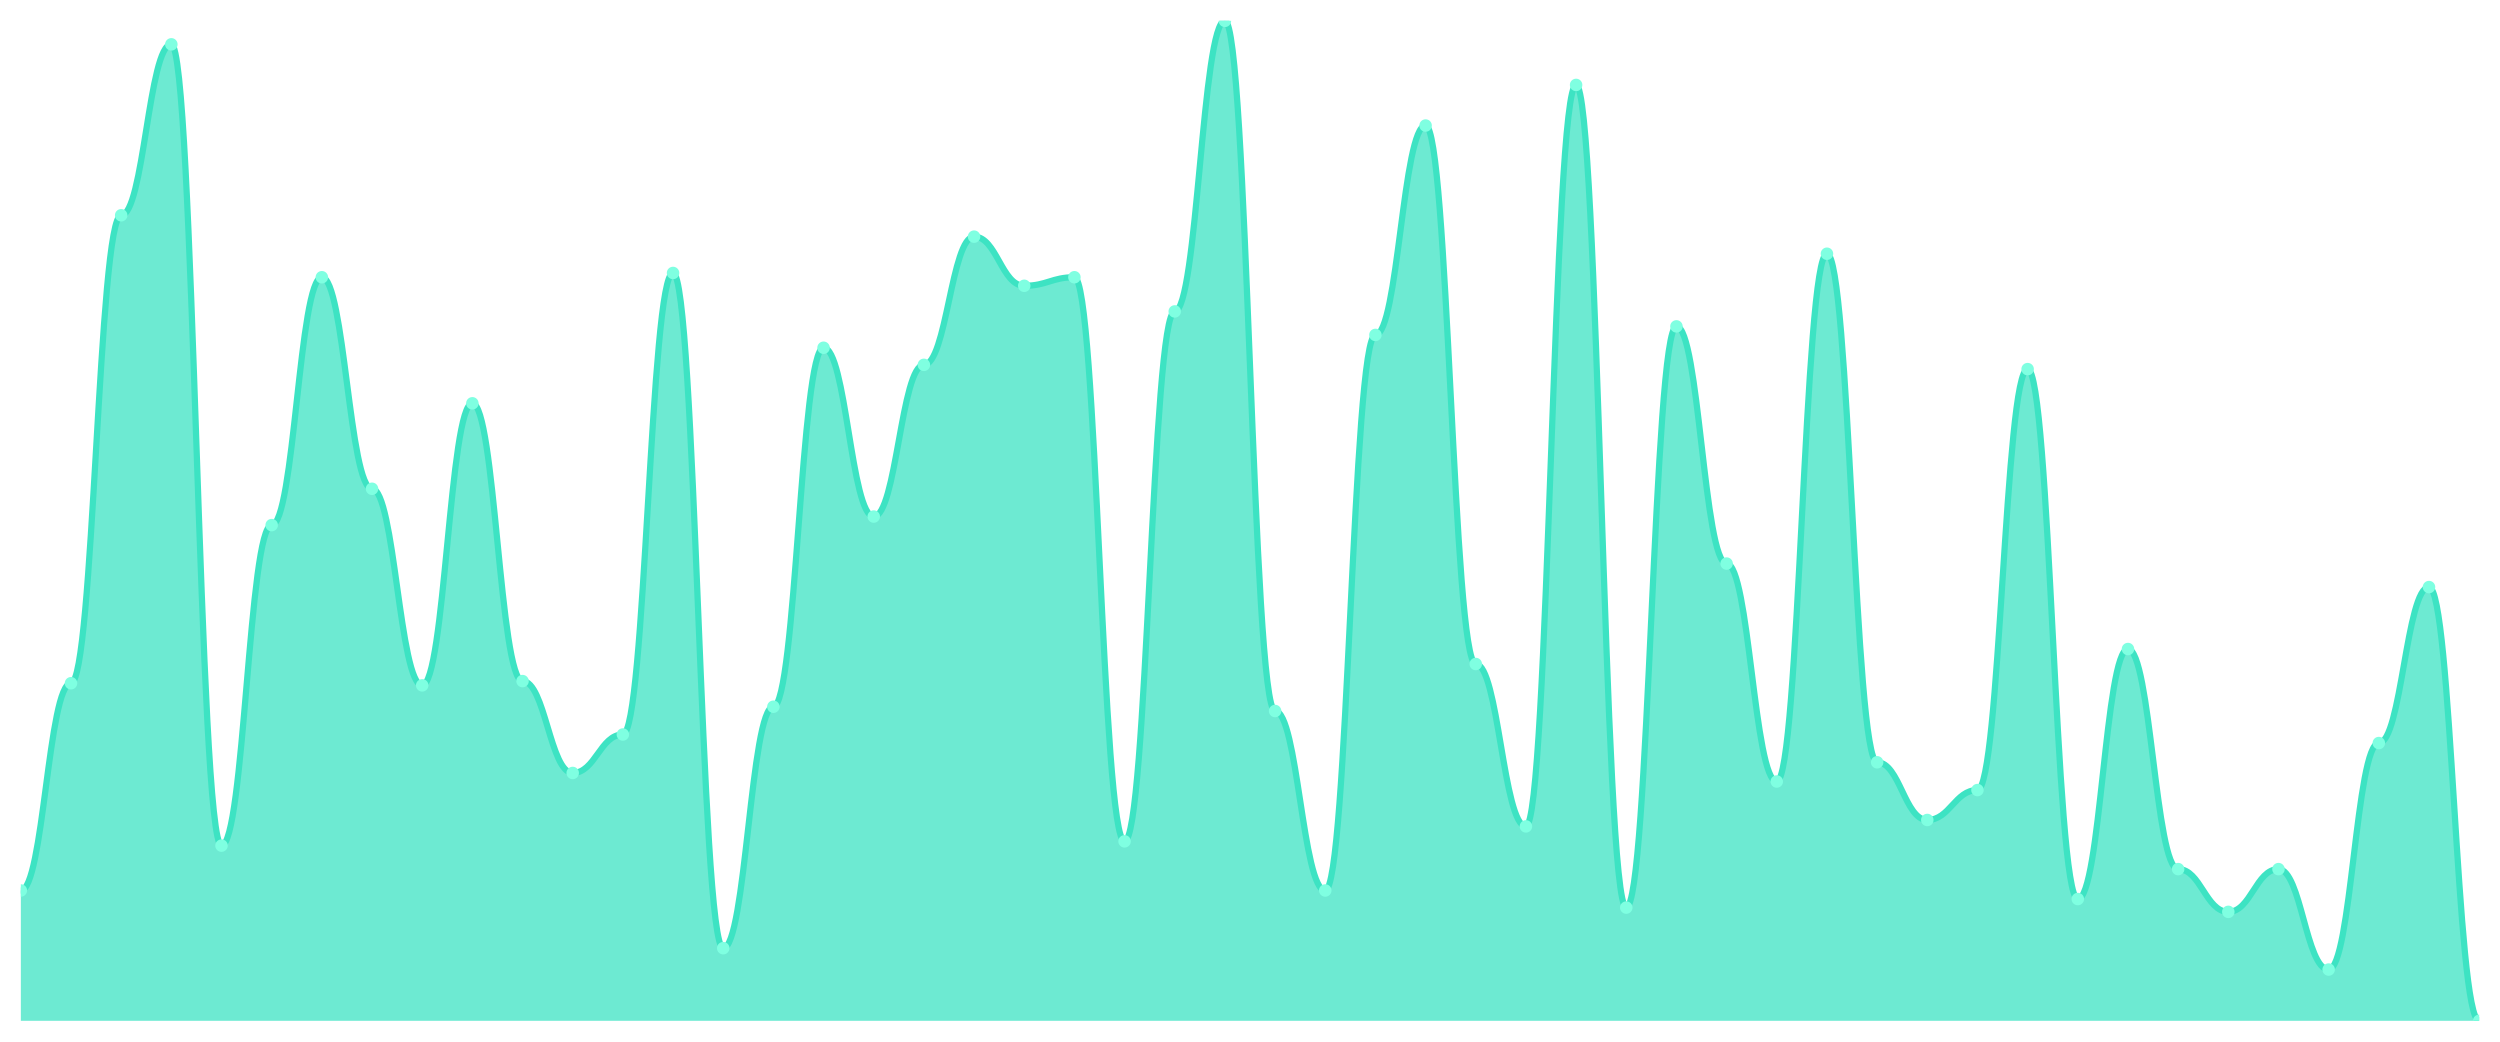
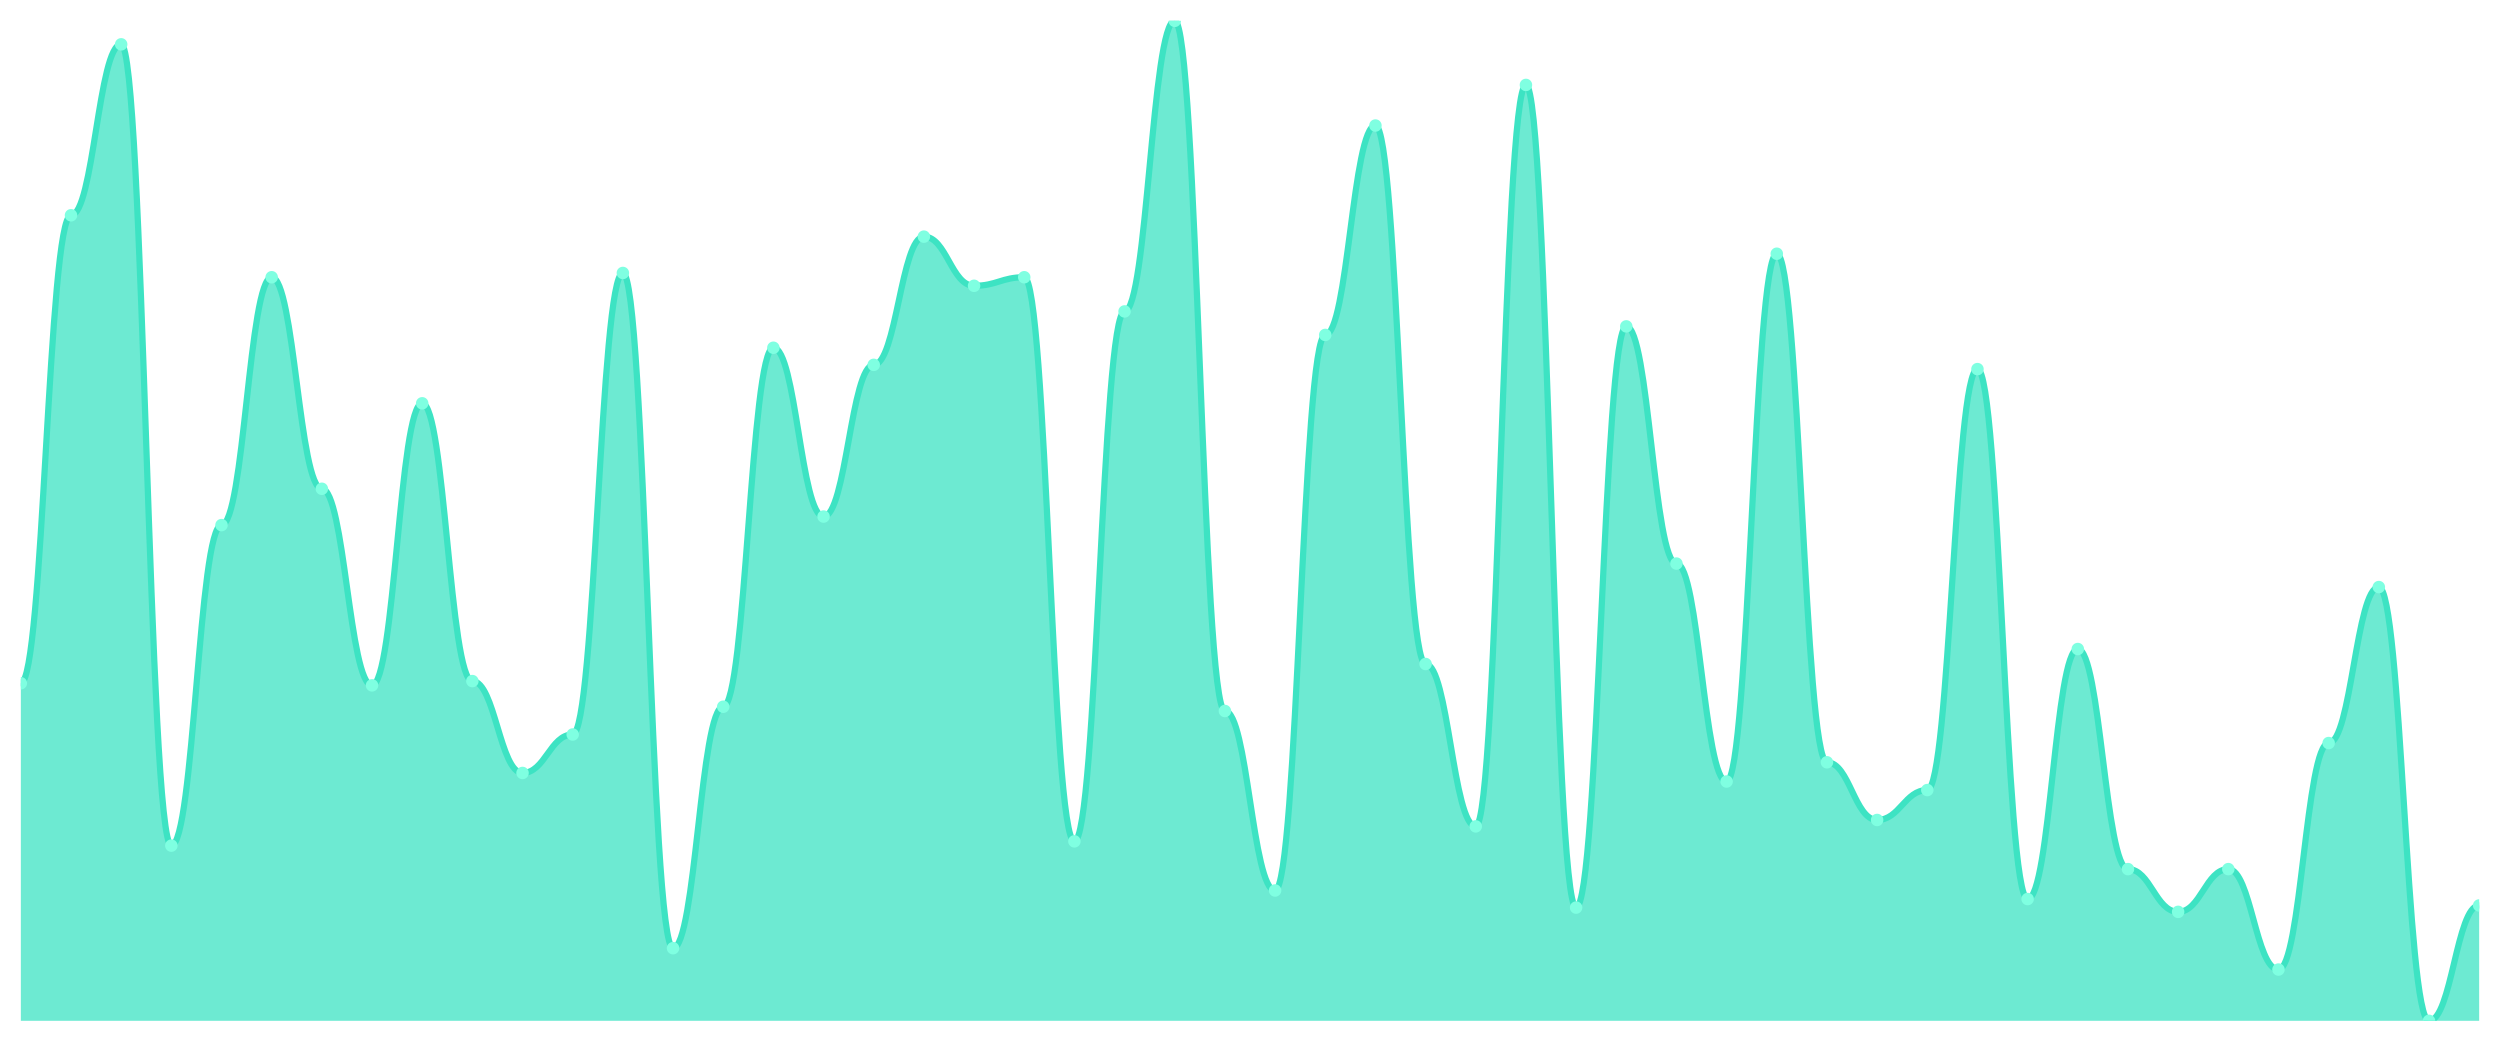
<svg xmlns="http://www.w3.org/2000/svg" viewBox="0 0 1200 500" width="1200" height="500">
  <defs>
    <clipPath id="c">
      <rect x="10" y="10" width="1180" height="480" />
    </clipPath>
  </defs>
  <rect width="1200" height="500" fill="none" />
  <g clip-path="url(#c)">
-     <path d="M 10,490 L 10,427.436 C 20.837,427.436 23.245,327.949 34.082,327.949 C 44.918,327.949 47.327,103.333 58.163,103.333 C 69,103.333 71.408,21.282 82.245,21.282 C 93.082,21.282 95.49,405.897 106.327,405.897 C 117.163,405.897 119.571,252.051 130.408,252.051 C 141.245,252.051 143.653,133.077 154.49,133.077 C 165.327,133.077 167.735,234.615 178.571,234.615 C 189.408,234.615 191.816,328.974 202.653,328.974 C 213.49,328.974 215.898,193.59 226.735,193.59 C 237.571,193.59 239.98,326.923 250.816,326.923 C 261.653,326.923 264.061,371.026 274.898,371.026 C 285.735,371.026 288.143,352.564 298.98,352.564 C 309.816,352.564 312.224,131.026 323.061,131.026 C 333.898,131.026 336.306,455.128 347.143,455.128 C 357.98,455.128 360.388,339.231 371.224,339.231 C 382.061,339.231 384.469,166.923 395.306,166.923 C 406.143,166.923 408.551,247.949 419.388,247.949 C 430.224,247.949 432.633,175.128 443.469,175.128 C 454.306,175.128 456.714,113.59 467.551,113.59 C 478.388,113.59 480.796,137.179 491.633,137.179 C 502.469,137.179 504.878,133.077 515.714,133.077 C 526.551,133.077 528.959,403.846 539.796,403.846 C 550.633,403.846 553.041,149.487 563.878,149.487 C 574.714,149.487 577.122,10 587.959,10 C 598.796,10 601.204,341.282 612.041,341.282 C 622.878,341.282 625.286,427.436 636.122,427.436 C 646.959,427.436 649.367,160.769 660.204,160.769 C 671.041,160.769 673.449,60.256 684.286,60.256 C 695.122,60.256 697.531,318.718 708.367,318.718 C 719.204,318.718 721.612,396.667 732.449,396.667 C 743.286,396.667 745.694,40.769 756.531,40.769 C 767.367,40.769 769.776,435.641 780.612,435.641 C 791.449,435.641 793.857,156.667 804.694,156.667 C 815.531,156.667 817.939,270.513 828.776,270.513 C 839.612,270.513 842.02,375.128 852.857,375.128 C 863.694,375.128 866.102,121.795 876.939,121.795 C 887.776,121.795 890.184,365.897 901.02,365.897 C 911.857,365.897 914.265,393.59 925.102,393.59 C 935.939,393.59 938.347,379.231 949.184,379.231 C 960.02,379.231 962.429,177.179 973.265,177.179 C 984.102,177.179 986.51,431.538 997.347,431.538 C 1008.184,431.538 1010.592,311.538 1021.429,311.538 C 1032.265,311.538 1034.673,417.179 1045.51,417.179 C 1056.347,417.179 1058.755,437.692 1069.592,437.692 C 1080.429,437.692 1082.837,417.179 1093.673,417.179 C 1104.51,417.179 1106.918,465.385 1117.755,465.385 C 1128.592,465.385 1131,356.667 1141.837,356.667 C 1152.673,356.667 1155.082,281.795 1165.918,281.795 C 1176.755,281.795 1179.163,490 1190,490 L 1190,490 Z" fill="rgba(61,227,195,0.75)" />
-     <path d="M 10,427.436 C 20.837,427.436 23.245,327.949 34.082,327.949 C 44.918,327.949 47.327,103.333 58.163,103.333 C 69,103.333 71.408,21.282 82.245,21.282 C 93.082,21.282 95.49,405.897 106.327,405.897 C 117.163,405.897 119.571,252.051 130.408,252.051 C 141.245,252.051 143.653,133.077 154.49,133.077 C 165.327,133.077 167.735,234.615 178.571,234.615 C 189.408,234.615 191.816,328.974 202.653,328.974 C 213.49,328.974 215.898,193.59 226.735,193.59 C 237.571,193.59 239.98,326.923 250.816,326.923 C 261.653,326.923 264.061,371.026 274.898,371.026 C 285.735,371.026 288.143,352.564 298.98,352.564 C 309.816,352.564 312.224,131.026 323.061,131.026 C 333.898,131.026 336.306,455.128 347.143,455.128 C 357.98,455.128 360.388,339.231 371.224,339.231 C 382.061,339.231 384.469,166.923 395.306,166.923 C 406.143,166.923 408.551,247.949 419.388,247.949 C 430.224,247.949 432.633,175.128 443.469,175.128 C 454.306,175.128 456.714,113.59 467.551,113.59 C 478.388,113.59 480.796,137.179 491.633,137.179 C 502.469,137.179 504.878,133.077 515.714,133.077 C 526.551,133.077 528.959,403.846 539.796,403.846 C 550.633,403.846 553.041,149.487 563.878,149.487 C 574.714,149.487 577.122,10 587.959,10 C 598.796,10 601.204,341.282 612.041,341.282 C 622.878,341.282 625.286,427.436 636.122,427.436 C 646.959,427.436 649.367,160.769 660.204,160.769 C 671.041,160.769 673.449,60.256 684.286,60.256 C 695.122,60.256 697.531,318.718 708.367,318.718 C 719.204,318.718 721.612,396.667 732.449,396.667 C 743.286,396.667 745.694,40.769 756.531,40.769 C 767.367,40.769 769.776,435.641 780.612,435.641 C 791.449,435.641 793.857,156.667 804.694,156.667 C 815.531,156.667 817.939,270.513 828.776,270.513 C 839.612,270.513 842.02,375.128 852.857,375.128 C 863.694,375.128 866.102,121.795 876.939,121.795 C 887.776,121.795 890.184,365.897 901.02,365.897 C 911.857,365.897 914.265,393.59 925.102,393.59 C 935.939,393.59 938.347,379.231 949.184,379.231 C 960.02,379.231 962.429,177.179 973.265,177.179 C 984.102,177.179 986.51,431.538 997.347,431.538 C 1008.184,431.538 1010.592,311.538 1021.429,311.538 C 1032.265,311.538 1034.673,417.179 1045.51,417.179 C 1056.347,417.179 1058.755,437.692 1069.592,437.692 C 1080.429,437.692 1082.837,417.179 1093.673,417.179 C 1104.51,417.179 1106.918,465.385 1117.755,465.385 C 1128.592,465.385 1131,356.667 1141.837,356.667 C 1152.673,356.667 1155.082,281.795 1165.918,281.795 C 1176.755,281.795 1179.163,490 1190,490" fill="none" stroke="#3de3c3" stroke-width="3" stroke-linecap="round" stroke-linejoin="round" />
-     <circle cx="10" cy="427.436" r="3" fill="#7fffe1" />
-     <circle cx="34.082" cy="327.949" r="3" fill="#7fffe1" />
-     <circle cx="58.163" cy="103.333" r="3" fill="#7fffe1" />
-     <circle cx="82.245" cy="21.282" r="3" fill="#7fffe1" />
-     <circle cx="106.327" cy="405.897" r="3" fill="#7fffe1" />
-     <circle cx="130.408" cy="252.051" r="3" fill="#7fffe1" />
-     <circle cx="154.49" cy="133.077" r="3" fill="#7fffe1" />
-     <circle cx="178.571" cy="234.615" r="3" fill="#7fffe1" />
-     <circle cx="202.653" cy="328.974" r="3" fill="#7fffe1" />
-     <circle cx="226.735" cy="193.59" r="3" fill="#7fffe1" />
-     <circle cx="250.816" cy="326.923" r="3" fill="#7fffe1" />
-     <circle cx="274.898" cy="371.026" r="3" fill="#7fffe1" />
-     <circle cx="298.98" cy="352.564" r="3" fill="#7fffe1" />
-     <circle cx="323.061" cy="131.026" r="3" fill="#7fffe1" />
-     <circle cx="347.143" cy="455.128" r="3" fill="#7fffe1" />
-     <circle cx="371.224" cy="339.231" r="3" fill="#7fffe1" />
-     <circle cx="395.306" cy="166.923" r="3" fill="#7fffe1" />
-     <circle cx="419.388" cy="247.949" r="3" fill="#7fffe1" />
-     <circle cx="443.469" cy="175.128" r="3" fill="#7fffe1" />
-     <circle cx="467.551" cy="113.59" r="3" fill="#7fffe1" />
-     <circle cx="491.633" cy="137.179" r="3" fill="#7fffe1" />
-     <circle cx="515.714" cy="133.077" r="3" fill="#7fffe1" />
-     <circle cx="539.796" cy="403.846" r="3" fill="#7fffe1" />
-     <circle cx="563.878" cy="149.487" r="3" fill="#7fffe1" />
-     <circle cx="587.959" cy="10" r="3" fill="#7fffe1" />
-     <circle cx="612.041" cy="341.282" r="3" fill="#7fffe1" />
-     <circle cx="636.122" cy="427.436" r="3" fill="#7fffe1" />
-     <circle cx="660.204" cy="160.769" r="3" fill="#7fffe1" />
-     <circle cx="684.286" cy="60.256" r="3" fill="#7fffe1" />
-     <circle cx="708.367" cy="318.718" r="3" fill="#7fffe1" />
-     <circle cx="732.449" cy="396.667" r="3" fill="#7fffe1" />
-     <circle cx="756.531" cy="40.769" r="3" fill="#7fffe1" />
-     <circle cx="780.612" cy="435.641" r="3" fill="#7fffe1" />
-     <circle cx="804.694" cy="156.667" r="3" fill="#7fffe1" />
-     <circle cx="828.776" cy="270.513" r="3" fill="#7fffe1" />
-     <circle cx="852.857" cy="375.128" r="3" fill="#7fffe1" />
-     <circle cx="876.939" cy="121.795" r="3" fill="#7fffe1" />
-     <circle cx="901.02" cy="365.897" r="3" fill="#7fffe1" />
-     <circle cx="925.102" cy="393.59" r="3" fill="#7fffe1" />
-     <circle cx="949.184" cy="379.231" r="3" fill="#7fffe1" />
-     <circle cx="973.265" cy="177.179" r="3" fill="#7fffe1" />
-     <circle cx="997.347" cy="431.538" r="3" fill="#7fffe1" />
-     <circle cx="1021.429" cy="311.538" r="3" fill="#7fffe1" />
-     <circle cx="1045.51" cy="417.179" r="3" fill="#7fffe1" />
-     <circle cx="1069.592" cy="437.692" r="3" fill="#7fffe1" />
-     <circle cx="1093.673" cy="417.179" r="3" fill="#7fffe1" />
-     <circle cx="1117.755" cy="465.385" r="3" fill="#7fffe1" />
-     <circle cx="1141.837" cy="356.667" r="3" fill="#7fffe1" />
-     <circle cx="1165.918" cy="281.795" r="3" fill="#7fffe1" />
-     <circle cx="1190" cy="490" r="3" fill="#7fffe1" />
+     <path d="M 10,490 L 10,327.949 C 20.837,327.949 23.245,103.333 34.082,103.333 C 44.918,103.333 47.327,21.282 58.163,21.282 C 69,21.282 71.408,405.897 82.245,405.897 C 93.082,405.897 95.49,252.051 106.327,252.051 C 117.163,252.051 119.571,133.077 130.408,133.077 C 141.245,133.077 143.653,234.615 154.49,234.615 C 165.327,234.615 167.735,328.974 178.571,328.974 C 189.408,328.974 191.816,193.59 202.653,193.59 C 213.49,193.59 215.898,326.923 226.735,326.923 C 237.571,326.923 239.98,371.026 250.816,371.026 C 261.653,371.026 264.061,352.564 274.898,352.564 C 285.735,352.564 288.143,131.026 298.98,131.026 C 309.816,131.026 312.224,455.128 323.061,455.128 C 333.898,455.128 336.306,339.231 347.143,339.231 C 357.98,339.231 360.388,166.923 371.224,166.923 C 382.061,166.923 384.469,247.949 395.306,247.949 C 406.143,247.949 408.551,175.128 419.388,175.128 C 430.224,175.128 432.633,113.59 443.469,113.59 C 454.306,113.59 456.714,137.179 467.551,137.179 C 478.388,137.179 480.796,133.077 491.633,133.077 C 502.469,133.077 504.878,403.846 515.714,403.846 C 526.551,403.846 528.959,149.487 539.796,149.487 C 550.633,149.487 553.041,10 563.878,10 C 574.714,10 577.122,341.282 587.959,341.282 C 598.796,341.282 601.204,427.436 612.041,427.436 C 622.878,427.436 625.286,160.769 636.122,160.769 C 646.959,160.769 649.367,60.256 660.204,60.256 C 671.041,60.256 673.449,318.718 684.286,318.718 C 695.122,318.718 697.531,396.667 708.367,396.667 C 719.204,396.667 721.612,40.769 732.449,40.769 C 743.286,40.769 745.694,435.641 756.531,435.641 C 767.367,435.641 769.776,156.667 780.612,156.667 C 791.449,156.667 793.857,270.513 804.694,270.513 C 815.531,270.513 817.939,375.128 828.776,375.128 C 839.612,375.128 842.02,121.795 852.857,121.795 C 863.694,121.795 866.102,365.897 876.939,365.897 C 887.776,365.897 890.184,393.59 901.02,393.59 C 911.857,393.59 914.265,379.231 925.102,379.231 C 935.939,379.231 938.347,177.179 949.184,177.179 C 960.02,177.179 962.429,431.538 973.265,431.538 C 984.102,431.538 986.51,311.538 997.347,311.538 C 1008.184,311.538 1010.592,417.179 1021.429,417.179 C 1032.265,417.179 1034.673,437.692 1045.51,437.692 C 1056.347,437.692 1058.755,417.179 1069.592,417.179 C 1080.429,417.179 1082.837,465.385 1093.673,465.385 C 1104.51,465.385 1106.918,356.667 1117.755,356.667 C 1128.592,356.667 1131,281.795 1141.837,281.795 C 1152.673,281.795 1155.082,490 1165.918,490 C 1176.755,490 1179.163,434.615 1190,434.615 L 1190,490 Z" fill="rgba(61,227,195,0.75)" />
+     <path d="M 10,327.949 C 20.837,327.949 23.245,103.333 34.082,103.333 C 44.918,103.333 47.327,21.282 58.163,21.282 C 69,21.282 71.408,405.897 82.245,405.897 C 93.082,405.897 95.49,252.051 106.327,252.051 C 117.163,252.051 119.571,133.077 130.408,133.077 C 141.245,133.077 143.653,234.615 154.49,234.615 C 165.327,234.615 167.735,328.974 178.571,328.974 C 189.408,328.974 191.816,193.59 202.653,193.59 C 213.49,193.59 215.898,326.923 226.735,326.923 C 237.571,326.923 239.98,371.026 250.816,371.026 C 261.653,371.026 264.061,352.564 274.898,352.564 C 285.735,352.564 288.143,131.026 298.98,131.026 C 309.816,131.026 312.224,455.128 323.061,455.128 C 333.898,455.128 336.306,339.231 347.143,339.231 C 357.98,339.231 360.388,166.923 371.224,166.923 C 382.061,166.923 384.469,247.949 395.306,247.949 C 406.143,247.949 408.551,175.128 419.388,175.128 C 430.224,175.128 432.633,113.59 443.469,113.59 C 454.306,113.59 456.714,137.179 467.551,137.179 C 478.388,137.179 480.796,133.077 491.633,133.077 C 502.469,133.077 504.878,403.846 515.714,403.846 C 526.551,403.846 528.959,149.487 539.796,149.487 C 550.633,149.487 553.041,10 563.878,10 C 574.714,10 577.122,341.282 587.959,341.282 C 598.796,341.282 601.204,427.436 612.041,427.436 C 622.878,427.436 625.286,160.769 636.122,160.769 C 646.959,160.769 649.367,60.256 660.204,60.256 C 671.041,60.256 673.449,318.718 684.286,318.718 C 695.122,318.718 697.531,396.667 708.367,396.667 C 719.204,396.667 721.612,40.769 732.449,40.769 C 743.286,40.769 745.694,435.641 756.531,435.641 C 767.367,435.641 769.776,156.667 780.612,156.667 C 791.449,156.667 793.857,270.513 804.694,270.513 C 815.531,270.513 817.939,375.128 828.776,375.128 C 839.612,375.128 842.02,121.795 852.857,121.795 C 863.694,121.795 866.102,365.897 876.939,365.897 C 887.776,365.897 890.184,393.59 901.02,393.59 C 911.857,393.59 914.265,379.231 925.102,379.231 C 935.939,379.231 938.347,177.179 949.184,177.179 C 960.02,177.179 962.429,431.538 973.265,431.538 C 984.102,431.538 986.51,311.538 997.347,311.538 C 1008.184,311.538 1010.592,417.179 1021.429,417.179 C 1032.265,417.179 1034.673,437.692 1045.51,437.692 C 1056.347,437.692 1058.755,417.179 1069.592,417.179 C 1080.429,417.179 1082.837,465.385 1093.673,465.385 C 1104.51,465.385 1106.918,356.667 1117.755,356.667 C 1128.592,356.667 1131,281.795 1141.837,281.795 C 1152.673,281.795 1155.082,490 1165.918,490 C 1176.755,490 1179.163,434.615 1190,434.615" fill="none" stroke="#3de3c3" stroke-width="3" stroke-linecap="round" stroke-linejoin="round" />
+     <circle cx="10" cy="327.949" r="3" fill="#7fffe1" />
+     <circle cx="34.082" cy="103.333" r="3" fill="#7fffe1" />
+     <circle cx="58.163" cy="21.282" r="3" fill="#7fffe1" />
+     <circle cx="82.245" cy="405.897" r="3" fill="#7fffe1" />
+     <circle cx="106.327" cy="252.051" r="3" fill="#7fffe1" />
+     <circle cx="130.408" cy="133.077" r="3" fill="#7fffe1" />
+     <circle cx="154.49" cy="234.615" r="3" fill="#7fffe1" />
+     <circle cx="178.571" cy="328.974" r="3" fill="#7fffe1" />
+     <circle cx="202.653" cy="193.59" r="3" fill="#7fffe1" />
+     <circle cx="226.735" cy="326.923" r="3" fill="#7fffe1" />
+     <circle cx="250.816" cy="371.026" r="3" fill="#7fffe1" />
+     <circle cx="274.898" cy="352.564" r="3" fill="#7fffe1" />
+     <circle cx="298.98" cy="131.026" r="3" fill="#7fffe1" />
+     <circle cx="323.061" cy="455.128" r="3" fill="#7fffe1" />
+     <circle cx="347.143" cy="339.231" r="3" fill="#7fffe1" />
+     <circle cx="371.224" cy="166.923" r="3" fill="#7fffe1" />
+     <circle cx="395.306" cy="247.949" r="3" fill="#7fffe1" />
+     <circle cx="419.388" cy="175.128" r="3" fill="#7fffe1" />
+     <circle cx="443.469" cy="113.59" r="3" fill="#7fffe1" />
+     <circle cx="467.551" cy="137.179" r="3" fill="#7fffe1" />
+     <circle cx="491.633" cy="133.077" r="3" fill="#7fffe1" />
+     <circle cx="515.714" cy="403.846" r="3" fill="#7fffe1" />
+     <circle cx="539.796" cy="149.487" r="3" fill="#7fffe1" />
+     <circle cx="563.878" cy="10" r="3" fill="#7fffe1" />
+     <circle cx="587.959" cy="341.282" r="3" fill="#7fffe1" />
+     <circle cx="612.041" cy="427.436" r="3" fill="#7fffe1" />
+     <circle cx="636.122" cy="160.769" r="3" fill="#7fffe1" />
+     <circle cx="660.204" cy="60.256" r="3" fill="#7fffe1" />
+     <circle cx="684.286" cy="318.718" r="3" fill="#7fffe1" />
+     <circle cx="708.367" cy="396.667" r="3" fill="#7fffe1" />
+     <circle cx="732.449" cy="40.769" r="3" fill="#7fffe1" />
+     <circle cx="756.531" cy="435.641" r="3" fill="#7fffe1" />
+     <circle cx="780.612" cy="156.667" r="3" fill="#7fffe1" />
+     <circle cx="804.694" cy="270.513" r="3" fill="#7fffe1" />
+     <circle cx="828.776" cy="375.128" r="3" fill="#7fffe1" />
+     <circle cx="852.857" cy="121.795" r="3" fill="#7fffe1" />
+     <circle cx="876.939" cy="365.897" r="3" fill="#7fffe1" />
+     <circle cx="901.02" cy="393.59" r="3" fill="#7fffe1" />
+     <circle cx="925.102" cy="379.231" r="3" fill="#7fffe1" />
+     <circle cx="949.184" cy="177.179" r="3" fill="#7fffe1" />
+     <circle cx="973.265" cy="431.538" r="3" fill="#7fffe1" />
+     <circle cx="997.347" cy="311.538" r="3" fill="#7fffe1" />
+     <circle cx="1021.429" cy="417.179" r="3" fill="#7fffe1" />
+     <circle cx="1045.51" cy="437.692" r="3" fill="#7fffe1" />
+     <circle cx="1069.592" cy="417.179" r="3" fill="#7fffe1" />
+     <circle cx="1093.673" cy="465.385" r="3" fill="#7fffe1" />
+     <circle cx="1117.755" cy="356.667" r="3" fill="#7fffe1" />
+     <circle cx="1141.837" cy="281.795" r="3" fill="#7fffe1" />
+     <circle cx="1165.918" cy="490" r="3" fill="#7fffe1" />
+     <circle cx="1190" cy="434.615" r="3" fill="#7fffe1" />
  </g>
</svg>
